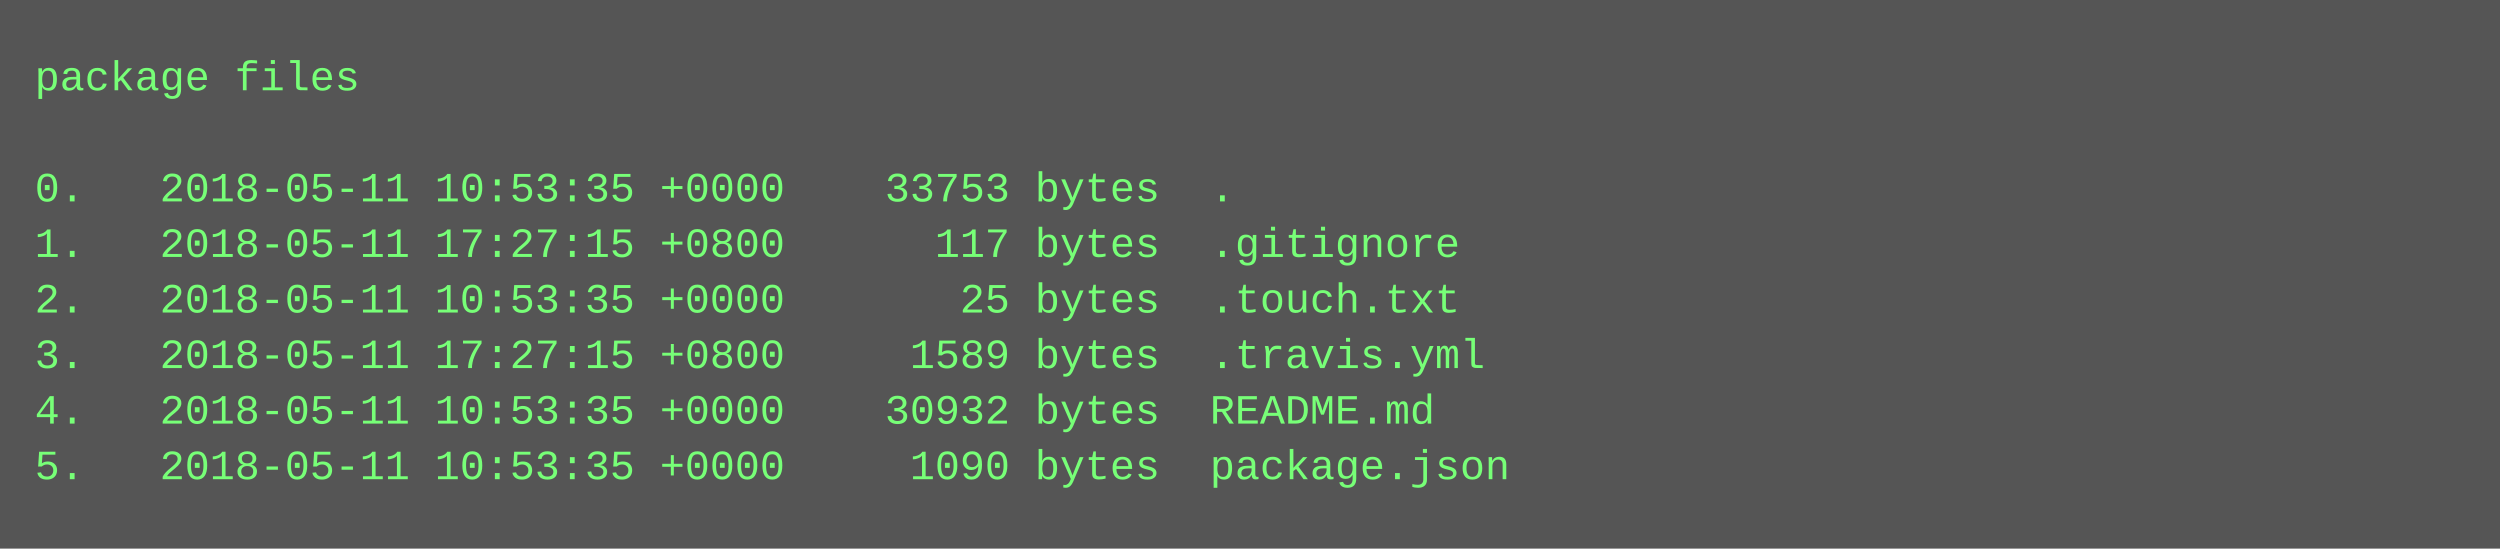
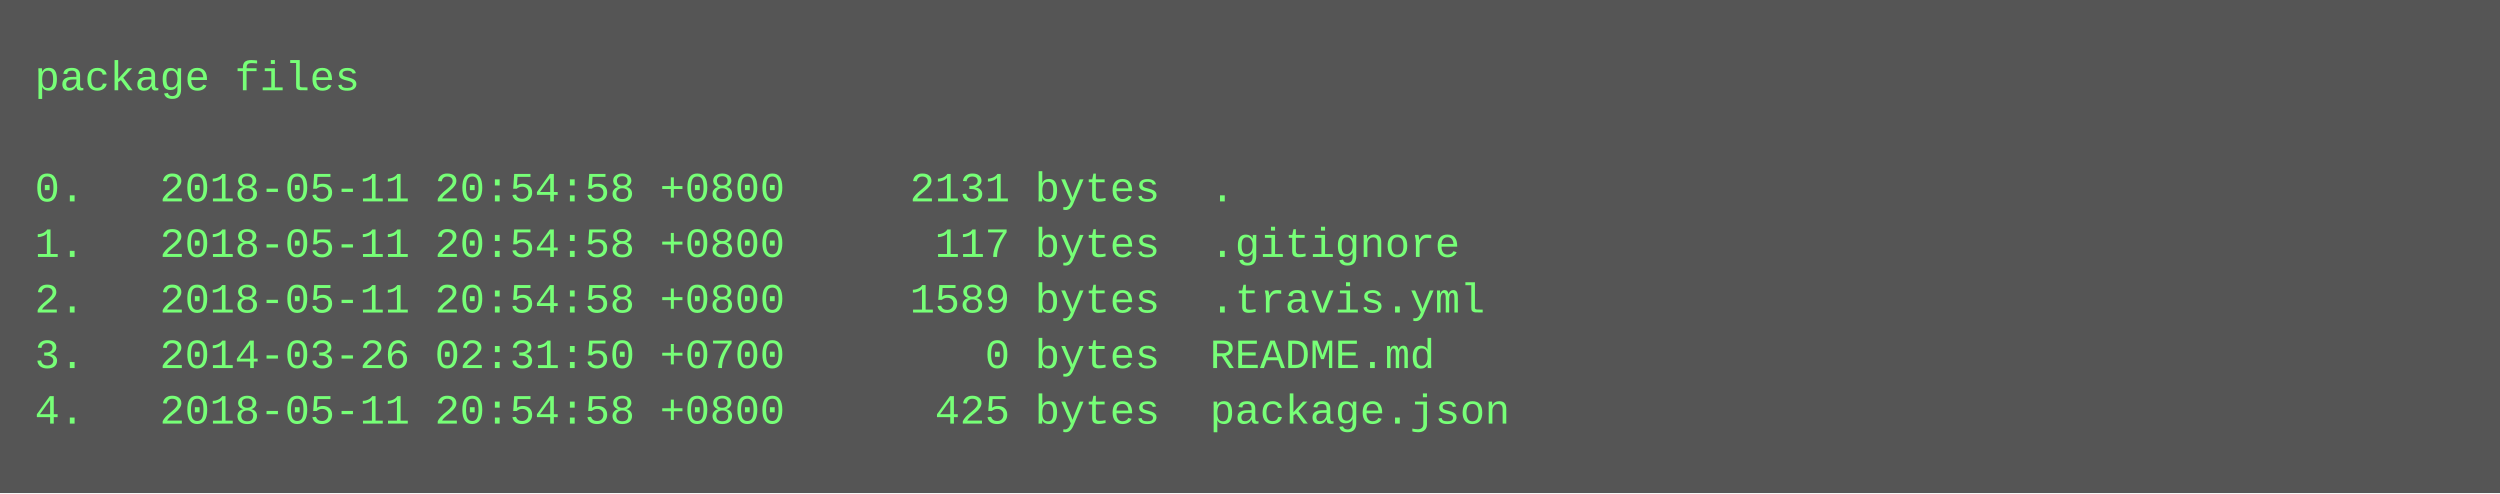
- <svg xmlns="http://www.w3.org/2000/svg" height="158" width="720">
-   <rect height="158" fill="#555" width="720" />
+ <svg xmlns="http://www.w3.org/2000/svg" height="142" width="720">
+   <rect height="142" fill="#555" width="720" />
  <text fill="#7f7" font-family="Courier New" font-size="12" xml:space="preserve">
    <tspan x="10" y="26">package files</tspan>
    <tspan x="10" y="42" />
-     <tspan x="10" y="58">0.   2018-05-11 10:53:35 +0000    33753 bytes  .</tspan>
-     <tspan x="10" y="74">1.   2018-05-11 17:27:15 +0800      117 bytes  .gitignore</tspan>
-     <tspan x="10" y="90">2.   2018-05-11 10:53:35 +0000       25 bytes  .touch.txt</tspan>
-     <tspan x="10" y="106">3.   2018-05-11 17:27:15 +0800     1589 bytes  .travis.yml</tspan>
-     <tspan x="10" y="122">4.   2018-05-11 10:53:35 +0000    30932 bytes  README.md</tspan>
-     <tspan x="10" y="138">5.   2018-05-11 10:53:35 +0000     1090 bytes  package.json</tspan>
+     <tspan x="10" y="58">0.   2018-05-11 20:54:58 +0800     2131 bytes  .</tspan>
+     <tspan x="10" y="74">1.   2018-05-11 20:54:58 +0800      117 bytes  .gitignore</tspan>
+     <tspan x="10" y="90">2.   2018-05-11 20:54:58 +0800     1589 bytes  .travis.yml</tspan>
+     <tspan x="10" y="106">3.   2014-03-26 02:31:50 +0700        0 bytes  README.md</tspan>
+     <tspan x="10" y="122">4.   2018-05-11 20:54:58 +0800      425 bytes  package.json</tspan>
  </text>
</svg>
